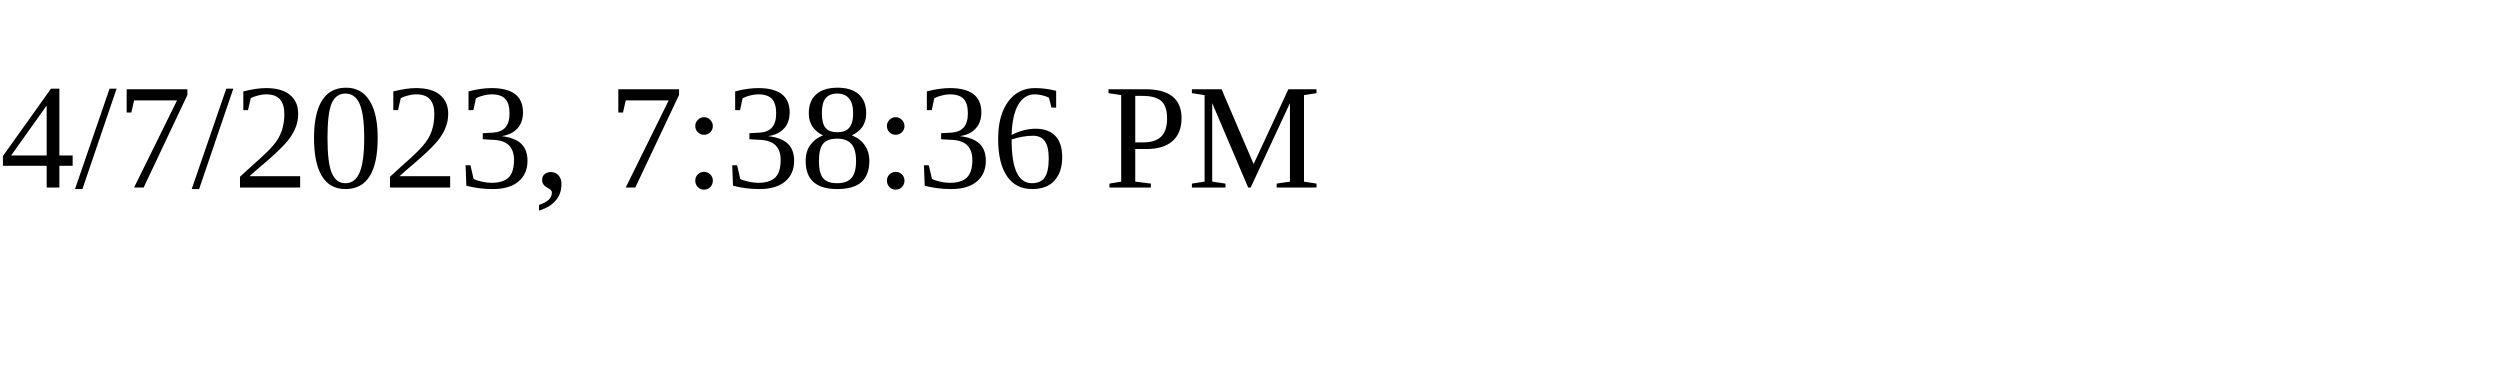
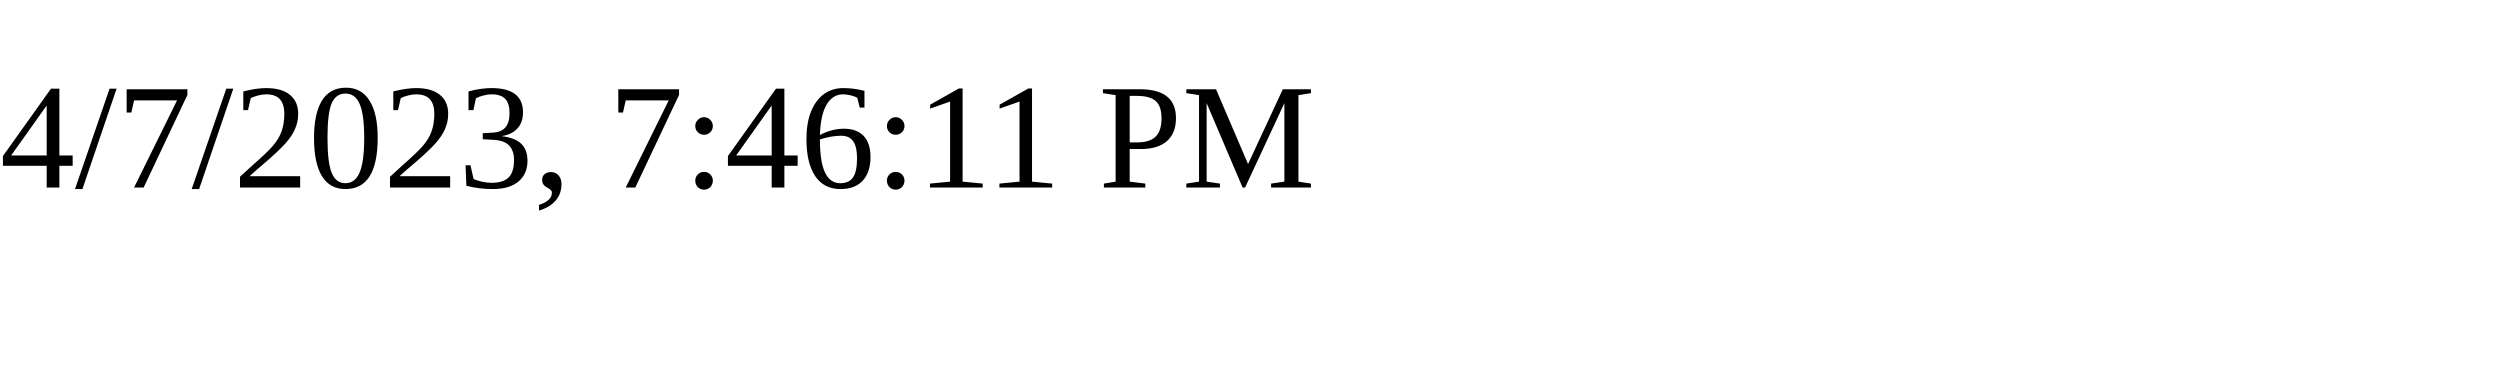
<svg xmlns="http://www.w3.org/2000/svg" height="30" width="200">
-   <text x="0" y="15">4/7/2023, 7:38:36 PM</text>
+   <text x="0" y="15">4/7/2023, 7:46:11 PM</text>
</svg>
